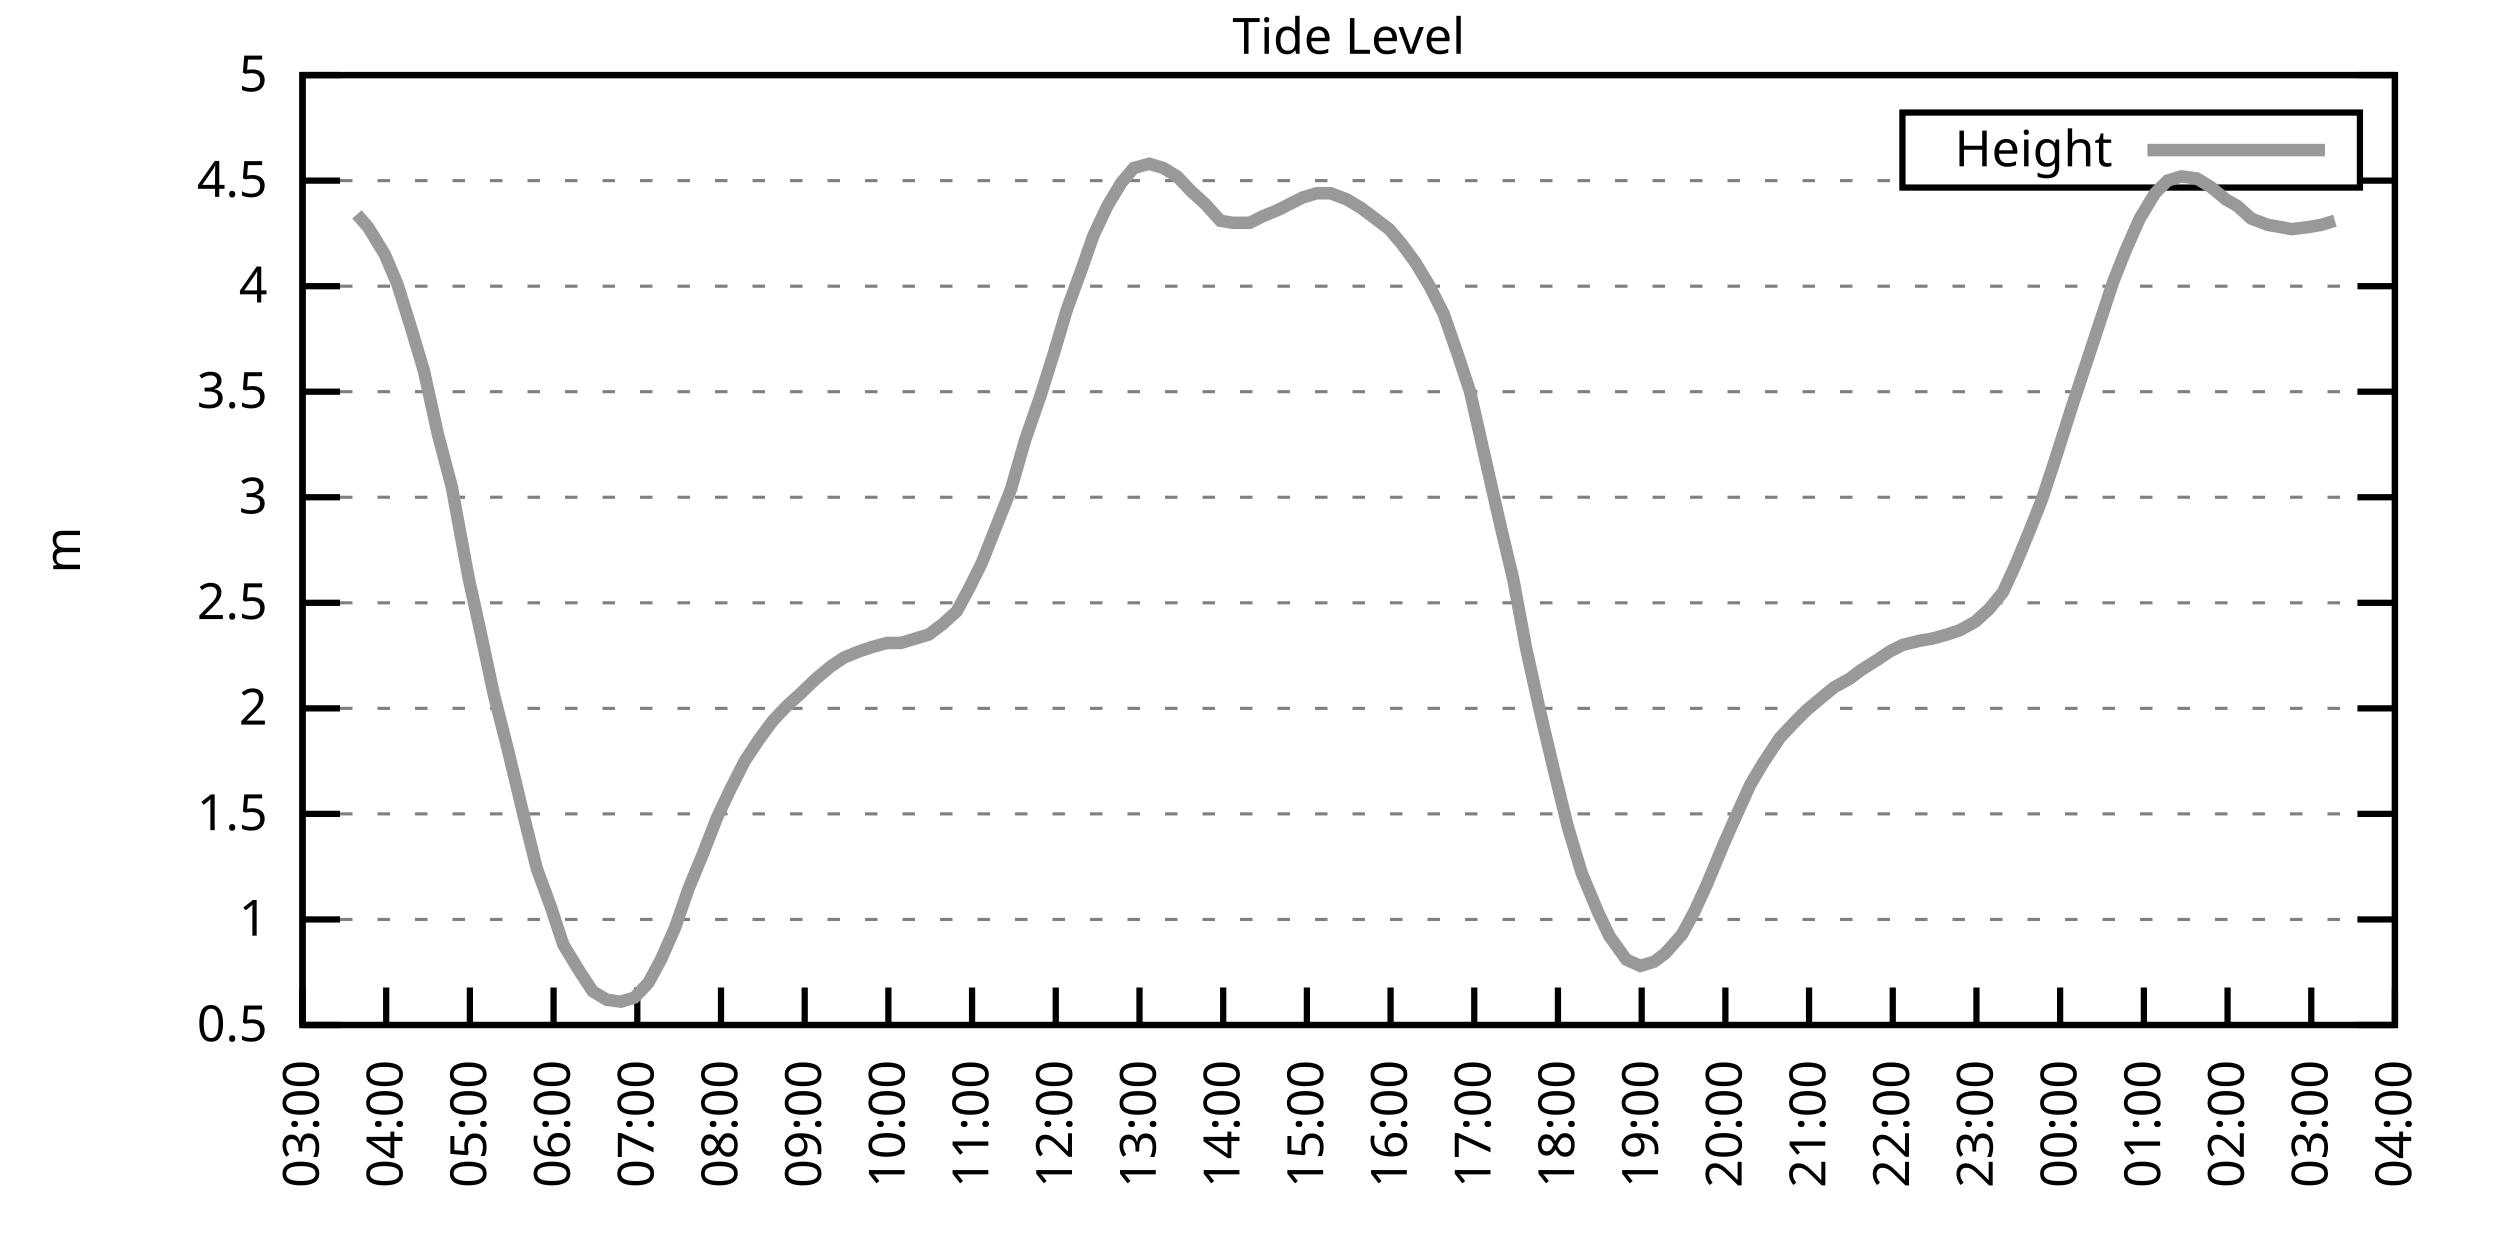
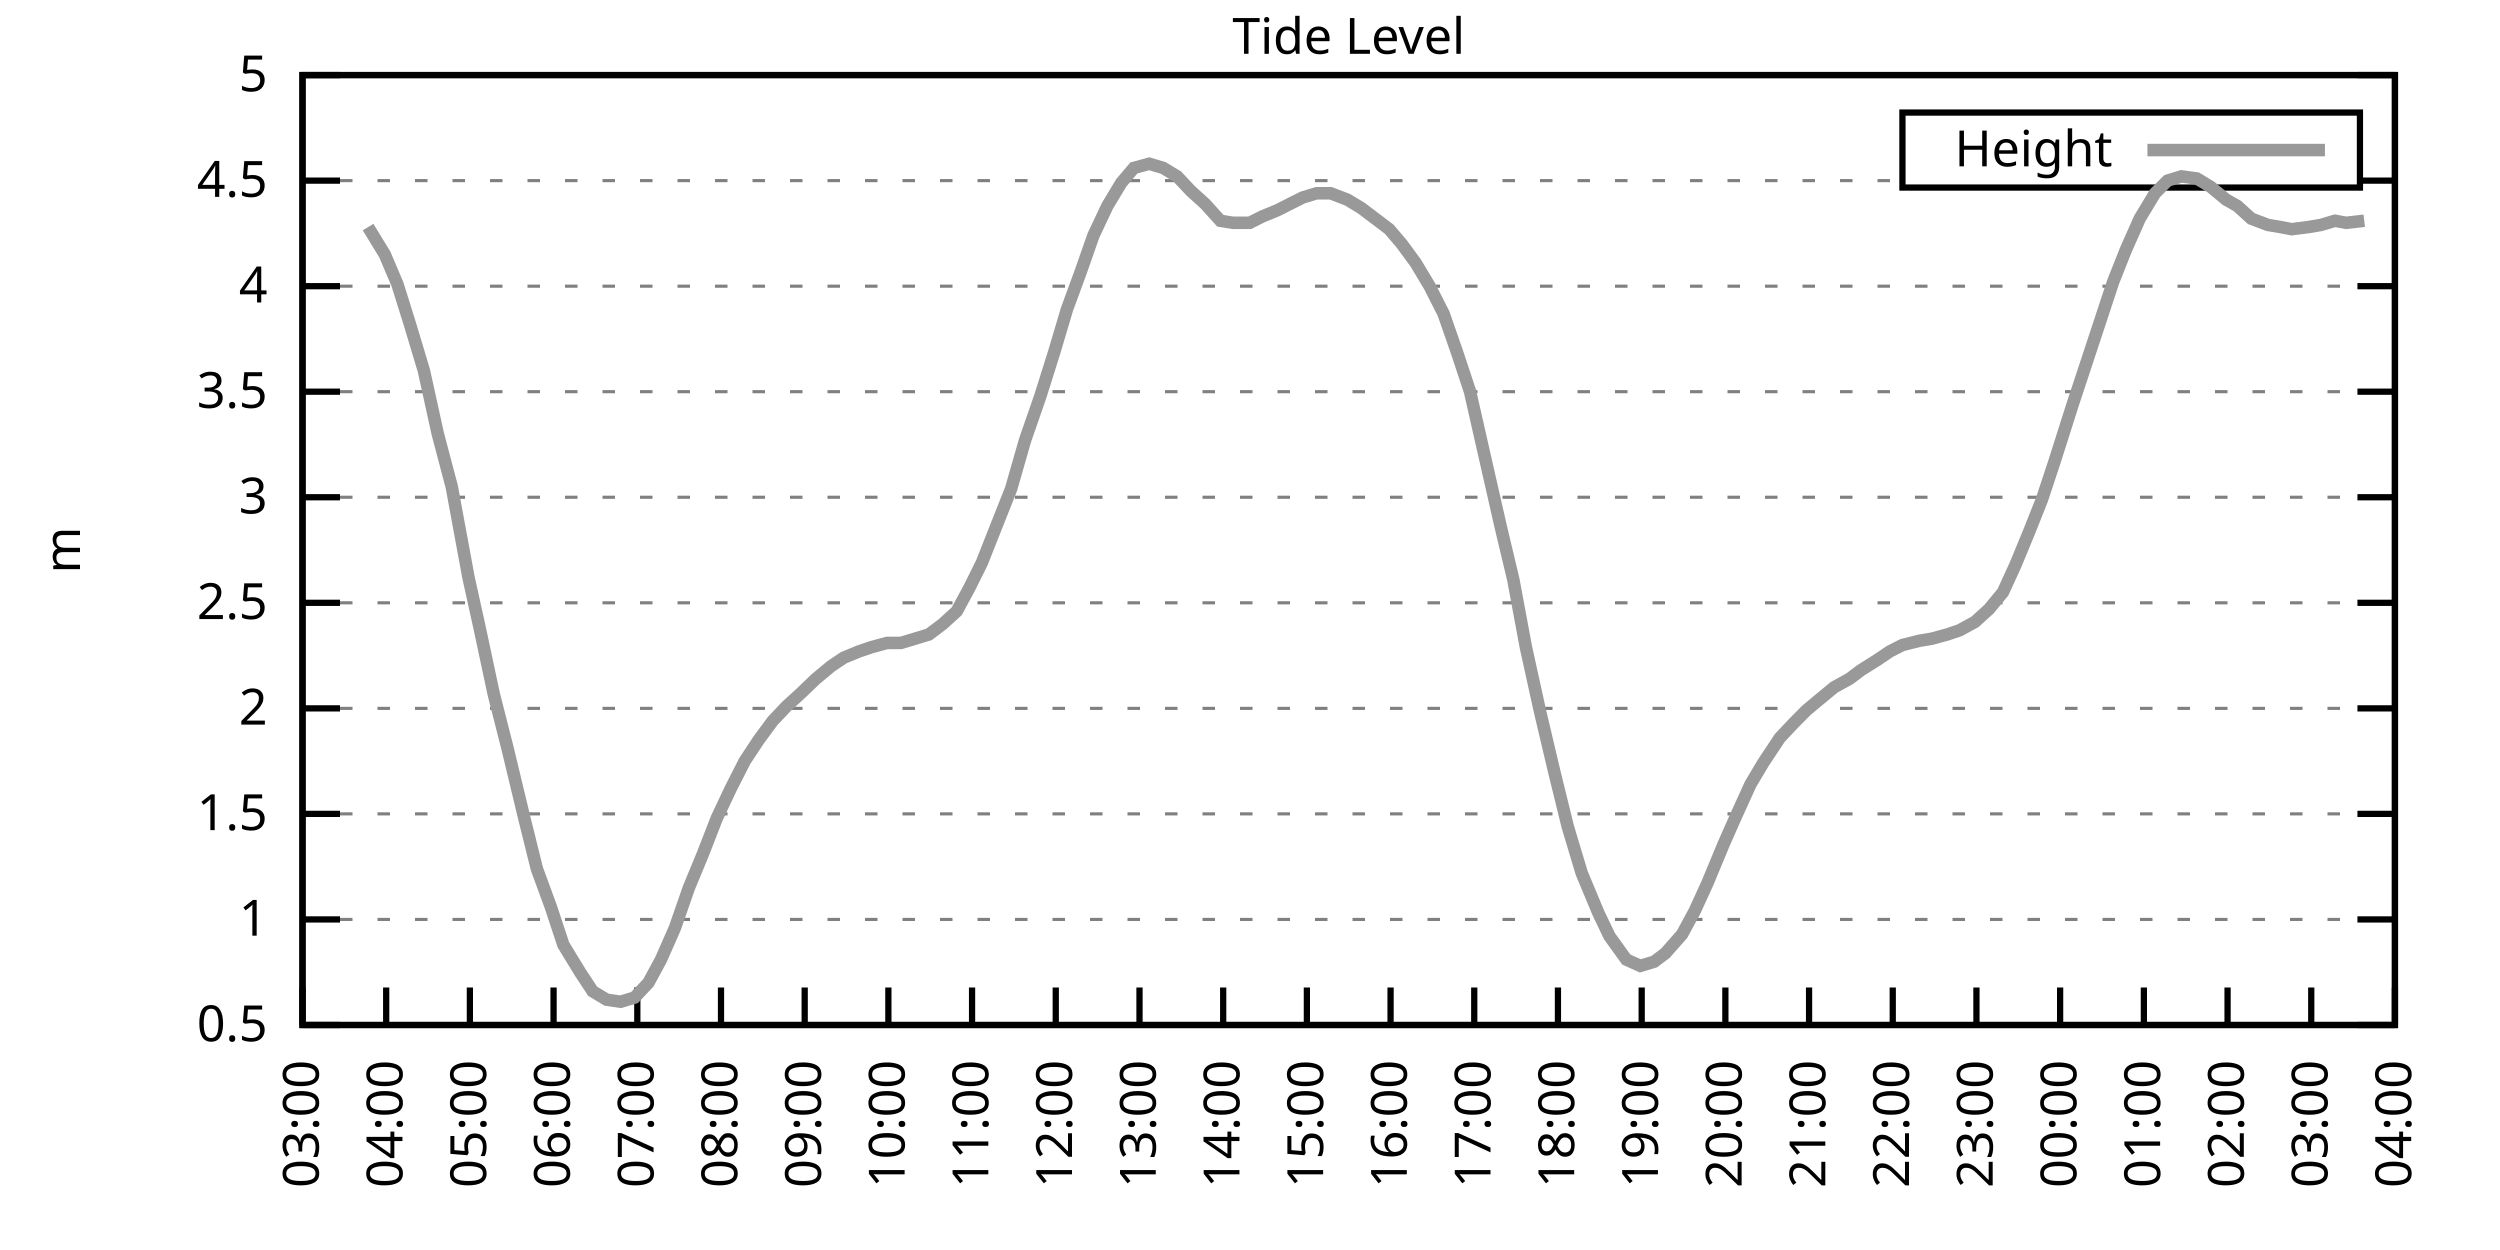
<svg xmlns="http://www.w3.org/2000/svg" xmlns:xlink="http://www.w3.org/1999/xlink" width="400" height="200" viewBox="0 0 400 200">
  <g id="gnuplot_canvas">
    <rect x="0" y="0" width="400" height="200" fill="none" />
    <defs>
      <circle id="gpDot" r="0.5" stroke-width="0.5" stroke="currentColor" />
      <path id="gpPt0" stroke-width="0.333" stroke="currentColor" d="M-1,0 h2 M0,-1 v2" />
      <path id="gpPt1" stroke-width="0.333" stroke="currentColor" d="M-1,-1 L1,1 M1,-1 L-1,1" />
      <path id="gpPt2" stroke-width="0.333" stroke="currentColor" d="M-1,0 L1,0 M0,-1 L0,1 M-1,-1 L1,1 M-1,1 L1,-1" />
      <rect id="gpPt3" stroke-width="0.333" stroke="currentColor" x="-1" y="-1" width="2" height="2" />
      <rect id="gpPt4" stroke-width="0.333" stroke="currentColor" fill="currentColor" x="-1" y="-1" width="2" height="2" />
      <circle id="gpPt5" stroke-width="0.333" stroke="currentColor" cx="0" cy="0" r="1" />
      <use xlink:href="#gpPt5" id="gpPt6" fill="currentColor" stroke="none" />
      <path id="gpPt7" stroke-width="0.333" stroke="currentColor" d="M0,-1.33 L-1.33,0.67 L1.33,0.67 z" />
      <use xlink:href="#gpPt7" id="gpPt8" fill="currentColor" stroke="none" />
      <use xlink:href="#gpPt7" id="gpPt9" stroke="currentColor" transform="rotate(180)" />
      <use xlink:href="#gpPt9" id="gpPt10" fill="currentColor" stroke="none" />
      <use xlink:href="#gpPt3" id="gpPt11" stroke="currentColor" transform="rotate(45)" />
      <use xlink:href="#gpPt11" id="gpPt12" fill="currentColor" stroke="none" />
      <path id="gpPt13" stroke-width="0.333" stroke="currentColor" d="M0,1.330 L1.265,0.411 L0.782,-1.067 L-0.782,-1.076 L-1.265,0.411 z" />
      <use xlink:href="#gpPt13" id="gpPt14" fill="currentColor" stroke="none" />
      <filter id="textbox" filterUnits="objectBoundingBox" x="0" y="0" height="1" width="1">
        <feFlood flood-color="white" flood-opacity="1" result="bgnd" />
        <feComposite in="SourceGraphic" in2="bgnd" operator="atop" />
      </filter>
      <filter id="greybox" filterUnits="objectBoundingBox" x="0" y="0" height="1" width="1">
        <feFlood flood-color="lightgrey" flood-opacity="1" result="grey" />
        <feComposite in="SourceGraphic" in2="grey" operator="atop" />
      </filter>
    </defs>
    <g fill="none" color="white" stroke="currentColor" stroke-width="1.00" stroke-linecap="butt" stroke-linejoin="miter">
</g>
    <g fill="none" color="black" stroke="currentColor" stroke-width="1.00" stroke-linecap="butt" stroke-linejoin="miter">
      <g stroke="none" shape-rendering="crispEdges">
        <polygon fill="rgb(255, 255, 255)" points="48.40,164.00 383.18,164.00 383.18,12.02 48.40,12.02 " />
      </g>
    </g>
    <g fill="none" color="black" stroke="currentColor" stroke-width="1.00" stroke-linecap="butt" stroke-linejoin="miter">
</g>
    <g fill="none" color="black" stroke="black" stroke-width="0.50" stroke-linecap="butt" stroke-linejoin="miter">
</g>
    <g fill="none" color="gray" stroke="currentColor" stroke-width="0.50" stroke-linecap="butt" stroke-linejoin="miter">
      <path stroke="gray" stroke-dasharray="2,4" class="gridline" d="M48.40,164.00 L383.19,164.00  " />
    </g>
    <g fill="none" color="gray" stroke="gray" stroke-width="1.00" stroke-linecap="butt" stroke-linejoin="miter">
</g>
    <g fill="none" color="black" stroke="currentColor" stroke-width="1.00" stroke-linecap="butt" stroke-linejoin="miter">
      <path stroke="black" d="M48.40,164.00 L54.40,164.00 M383.19,164.00 L377.19,164.00  " />
      <g transform="translate(42.80,166.60)" stroke="none" fill="black" font-family="Sans" font-size="8.00" text-anchor="end">
        <text>
          <tspan font-family="Sans"> 0.5</tspan>
        </text>
      </g>
    </g>
    <g fill="none" color="black" stroke="currentColor" stroke-width="1.00" stroke-linecap="butt" stroke-linejoin="miter">
</g>
    <g fill="none" color="black" stroke="black" stroke-width="0.50" stroke-linecap="butt" stroke-linejoin="miter">
</g>
    <g fill="none" color="gray" stroke="currentColor" stroke-width="0.50" stroke-linecap="butt" stroke-linejoin="miter">
      <path stroke="gray" stroke-dasharray="2,4" class="gridline" d="M48.40,147.11 L383.19,147.11  " />
    </g>
    <g fill="none" color="gray" stroke="gray" stroke-width="1.00" stroke-linecap="butt" stroke-linejoin="miter">
</g>
    <g fill="none" color="black" stroke="currentColor" stroke-width="1.00" stroke-linecap="butt" stroke-linejoin="miter">
      <path stroke="black" d="M48.40,147.11 L54.40,147.11 M383.19,147.11 L377.19,147.11  " />
      <g transform="translate(42.80,149.71)" stroke="none" fill="black" font-family="Sans" font-size="8.00" text-anchor="end">
        <text>
          <tspan font-family="Sans"> 1</tspan>
        </text>
      </g>
    </g>
    <g fill="none" color="black" stroke="currentColor" stroke-width="1.00" stroke-linecap="butt" stroke-linejoin="miter">
</g>
    <g fill="none" color="black" stroke="black" stroke-width="0.50" stroke-linecap="butt" stroke-linejoin="miter">
</g>
    <g fill="none" color="gray" stroke="currentColor" stroke-width="0.50" stroke-linecap="butt" stroke-linejoin="miter">
      <path stroke="gray" stroke-dasharray="2,4" class="gridline" d="M48.40,130.22 L383.19,130.22  " />
    </g>
    <g fill="none" color="gray" stroke="gray" stroke-width="1.00" stroke-linecap="butt" stroke-linejoin="miter">
</g>
    <g fill="none" color="black" stroke="currentColor" stroke-width="1.00" stroke-linecap="butt" stroke-linejoin="miter">
      <path stroke="black" d="M48.40,130.22 L54.40,130.22 M383.19,130.22 L377.19,130.22  " />
      <g transform="translate(42.80,132.82)" stroke="none" fill="black" font-family="Sans" font-size="8.00" text-anchor="end">
        <text>
          <tspan font-family="Sans"> 1.5</tspan>
        </text>
      </g>
    </g>
    <g fill="none" color="black" stroke="currentColor" stroke-width="1.00" stroke-linecap="butt" stroke-linejoin="miter">
</g>
    <g fill="none" color="black" stroke="black" stroke-width="0.50" stroke-linecap="butt" stroke-linejoin="miter">
</g>
    <g fill="none" color="gray" stroke="currentColor" stroke-width="0.50" stroke-linecap="butt" stroke-linejoin="miter">
      <path stroke="gray" stroke-dasharray="2,4" class="gridline" d="M48.40,113.34 L383.19,113.34  " />
    </g>
    <g fill="none" color="gray" stroke="gray" stroke-width="1.00" stroke-linecap="butt" stroke-linejoin="miter">
</g>
    <g fill="none" color="black" stroke="currentColor" stroke-width="1.00" stroke-linecap="butt" stroke-linejoin="miter">
      <path stroke="black" d="M48.40,113.34 L54.40,113.34 M383.19,113.34 L377.19,113.34  " />
      <g transform="translate(42.80,115.94)" stroke="none" fill="black" font-family="Sans" font-size="8.00" text-anchor="end">
        <text>
          <tspan font-family="Sans"> 2</tspan>
        </text>
      </g>
    </g>
    <g fill="none" color="black" stroke="currentColor" stroke-width="1.00" stroke-linecap="butt" stroke-linejoin="miter">
</g>
    <g fill="none" color="black" stroke="black" stroke-width="0.50" stroke-linecap="butt" stroke-linejoin="miter">
</g>
    <g fill="none" color="gray" stroke="currentColor" stroke-width="0.50" stroke-linecap="butt" stroke-linejoin="miter">
      <path stroke="gray" stroke-dasharray="2,4" class="gridline" d="M48.40,96.45 L383.19,96.45  " />
    </g>
    <g fill="none" color="gray" stroke="gray" stroke-width="1.00" stroke-linecap="butt" stroke-linejoin="miter">
</g>
    <g fill="none" color="black" stroke="currentColor" stroke-width="1.00" stroke-linecap="butt" stroke-linejoin="miter">
      <path stroke="black" d="M48.40,96.45 L54.40,96.45 M383.19,96.45 L377.19,96.45  " />
      <g transform="translate(42.80,99.05)" stroke="none" fill="black" font-family="Sans" font-size="8.00" text-anchor="end">
        <text>
          <tspan font-family="Sans"> 2.5</tspan>
        </text>
      </g>
    </g>
    <g fill="none" color="black" stroke="currentColor" stroke-width="1.00" stroke-linecap="butt" stroke-linejoin="miter">
</g>
    <g fill="none" color="black" stroke="black" stroke-width="0.50" stroke-linecap="butt" stroke-linejoin="miter">
</g>
    <g fill="none" color="gray" stroke="currentColor" stroke-width="0.50" stroke-linecap="butt" stroke-linejoin="miter">
      <path stroke="gray" stroke-dasharray="2,4" class="gridline" d="M48.40,79.56 L383.19,79.56  " />
    </g>
    <g fill="none" color="gray" stroke="gray" stroke-width="1.00" stroke-linecap="butt" stroke-linejoin="miter">
</g>
    <g fill="none" color="black" stroke="currentColor" stroke-width="1.00" stroke-linecap="butt" stroke-linejoin="miter">
      <path stroke="black" d="M48.40,79.56 L54.40,79.56 M383.19,79.56 L377.19,79.56  " />
      <g transform="translate(42.80,82.16)" stroke="none" fill="black" font-family="Sans" font-size="8.00" text-anchor="end">
        <text>
          <tspan font-family="Sans"> 3</tspan>
        </text>
      </g>
    </g>
    <g fill="none" color="black" stroke="currentColor" stroke-width="1.00" stroke-linecap="butt" stroke-linejoin="miter">
</g>
    <g fill="none" color="black" stroke="black" stroke-width="0.50" stroke-linecap="butt" stroke-linejoin="miter">
</g>
    <g fill="none" color="gray" stroke="currentColor" stroke-width="0.50" stroke-linecap="butt" stroke-linejoin="miter">
      <path stroke="gray" stroke-dasharray="2,4" class="gridline" d="M48.40,62.67 L383.19,62.67  " />
    </g>
    <g fill="none" color="gray" stroke="gray" stroke-width="1.00" stroke-linecap="butt" stroke-linejoin="miter">
</g>
    <g fill="none" color="black" stroke="currentColor" stroke-width="1.00" stroke-linecap="butt" stroke-linejoin="miter">
      <path stroke="black" d="M48.40,62.67 L54.40,62.67 M383.19,62.67 L377.19,62.67  " />
      <g transform="translate(42.80,65.27)" stroke="none" fill="black" font-family="Sans" font-size="8.00" text-anchor="end">
        <text>
          <tspan font-family="Sans"> 3.5</tspan>
        </text>
      </g>
    </g>
    <g fill="none" color="black" stroke="currentColor" stroke-width="1.00" stroke-linecap="butt" stroke-linejoin="miter">
</g>
    <g fill="none" color="black" stroke="black" stroke-width="0.50" stroke-linecap="butt" stroke-linejoin="miter">
</g>
    <g fill="none" color="gray" stroke="currentColor" stroke-width="0.50" stroke-linecap="butt" stroke-linejoin="miter">
      <path stroke="gray" stroke-dasharray="2,4" class="gridline" d="M48.40,45.79 L383.19,45.79  " />
    </g>
    <g fill="none" color="gray" stroke="gray" stroke-width="1.00" stroke-linecap="butt" stroke-linejoin="miter">
</g>
    <g fill="none" color="black" stroke="currentColor" stroke-width="1.00" stroke-linecap="butt" stroke-linejoin="miter">
      <path stroke="black" d="M48.40,45.79 L54.40,45.79 M383.19,45.79 L377.19,45.79  " />
      <g transform="translate(42.80,48.39)" stroke="none" fill="black" font-family="Sans" font-size="8.00" text-anchor="end">
        <text>
          <tspan font-family="Sans"> 4</tspan>
        </text>
      </g>
    </g>
    <g fill="none" color="black" stroke="currentColor" stroke-width="1.00" stroke-linecap="butt" stroke-linejoin="miter">
</g>
    <g fill="none" color="black" stroke="black" stroke-width="0.50" stroke-linecap="butt" stroke-linejoin="miter">
</g>
    <g fill="none" color="gray" stroke="currentColor" stroke-width="0.50" stroke-linecap="butt" stroke-linejoin="miter">
      <path stroke="gray" stroke-dasharray="2,4" class="gridline" d="M48.40,28.90 L304.39,28.90 M377.59,28.90 L383.19,28.90  " />
    </g>
    <g fill="none" color="gray" stroke="gray" stroke-width="1.00" stroke-linecap="butt" stroke-linejoin="miter">
</g>
    <g fill="none" color="black" stroke="currentColor" stroke-width="1.00" stroke-linecap="butt" stroke-linejoin="miter">
      <path stroke="black" d="M48.40,28.90 L54.40,28.90 M383.19,28.90 L377.19,28.90  " />
      <g transform="translate(42.80,31.50)" stroke="none" fill="black" font-family="Sans" font-size="8.00" text-anchor="end">
        <text>
          <tspan font-family="Sans"> 4.5</tspan>
        </text>
      </g>
    </g>
    <g fill="none" color="black" stroke="currentColor" stroke-width="1.00" stroke-linecap="butt" stroke-linejoin="miter">
</g>
    <g fill="none" color="black" stroke="black" stroke-width="0.50" stroke-linecap="butt" stroke-linejoin="miter">
</g>
    <g fill="none" color="gray" stroke="currentColor" stroke-width="0.50" stroke-linecap="butt" stroke-linejoin="miter">
      <path stroke="gray" stroke-dasharray="2,4" class="gridline" d="M48.40,12.01 L383.19,12.01  " />
    </g>
    <g fill="none" color="gray" stroke="gray" stroke-width="1.00" stroke-linecap="butt" stroke-linejoin="miter">
</g>
    <g fill="none" color="black" stroke="currentColor" stroke-width="1.00" stroke-linecap="butt" stroke-linejoin="miter">
      <path stroke="black" d="M48.40,12.01 L54.40,12.01 M383.19,12.01 L377.19,12.01  " />
      <g transform="translate(42.80,14.61)" stroke="none" fill="black" font-family="Sans" font-size="8.00" text-anchor="end">
        <text>
          <tspan font-family="Sans"> 5</tspan>
        </text>
      </g>
    </g>
    <g fill="none" color="black" stroke="currentColor" stroke-width="1.00" stroke-linecap="butt" stroke-linejoin="miter">
      <path stroke="black" d="M48.40,164.00 L48.40,158.00  " />
      <g transform="translate(51.00,169.60) rotate(270.00)" stroke="none" fill="black" font-family="Sans" font-size="8.00" text-anchor="end">
        <text>
          <tspan font-family="Sans">03:00</tspan>
        </text>
      </g>
    </g>
    <g fill="none" color="black" stroke="currentColor" stroke-width="1.00" stroke-linecap="butt" stroke-linejoin="miter">
      <path stroke="black" d="M61.79,164.00 L61.79,158.00  " />
      <g transform="translate(64.39,169.60) rotate(270.00)" stroke="none" fill="black" font-family="Sans" font-size="8.00" text-anchor="end">
        <text>
          <tspan font-family="Sans">04:00</tspan>
        </text>
      </g>
    </g>
    <g fill="none" color="black" stroke="currentColor" stroke-width="1.00" stroke-linecap="butt" stroke-linejoin="miter">
      <path stroke="black" d="M75.18,164.00 L75.18,158.00  " />
      <g transform="translate(77.78,169.60) rotate(270.00)" stroke="none" fill="black" font-family="Sans" font-size="8.00" text-anchor="end">
        <text>
          <tspan font-family="Sans">05:00</tspan>
        </text>
      </g>
    </g>
    <g fill="none" color="black" stroke="currentColor" stroke-width="1.00" stroke-linecap="butt" stroke-linejoin="miter">
      <path stroke="black" d="M88.57,164.00 L88.57,158.00  " />
      <g transform="translate(91.17,169.60) rotate(270.00)" stroke="none" fill="black" font-family="Sans" font-size="8.00" text-anchor="end">
        <text>
          <tspan font-family="Sans">06:00</tspan>
        </text>
      </g>
    </g>
    <g fill="none" color="black" stroke="currentColor" stroke-width="1.00" stroke-linecap="butt" stroke-linejoin="miter">
      <path stroke="black" d="M101.97,164.00 L101.97,158.00  " />
      <g transform="translate(104.57,169.60) rotate(270.00)" stroke="none" fill="black" font-family="Sans" font-size="8.00" text-anchor="end">
        <text>
          <tspan font-family="Sans">07:00</tspan>
        </text>
      </g>
    </g>
    <g fill="none" color="black" stroke="currentColor" stroke-width="1.00" stroke-linecap="butt" stroke-linejoin="miter">
      <path stroke="black" d="M115.36,164.00 L115.36,158.00  " />
      <g transform="translate(117.96,169.60) rotate(270.00)" stroke="none" fill="black" font-family="Sans" font-size="8.00" text-anchor="end">
        <text>
          <tspan font-family="Sans">08:00</tspan>
        </text>
      </g>
    </g>
    <g fill="none" color="black" stroke="currentColor" stroke-width="1.00" stroke-linecap="butt" stroke-linejoin="miter">
      <path stroke="black" d="M128.75,164.00 L128.75,158.00  " />
      <g transform="translate(131.35,169.60) rotate(270.00)" stroke="none" fill="black" font-family="Sans" font-size="8.00" text-anchor="end">
        <text>
          <tspan font-family="Sans">09:00</tspan>
        </text>
      </g>
    </g>
    <g fill="none" color="black" stroke="currentColor" stroke-width="1.00" stroke-linecap="butt" stroke-linejoin="miter">
      <path stroke="black" d="M142.14,164.00 L142.14,158.00  " />
      <g transform="translate(144.74,169.60) rotate(270.00)" stroke="none" fill="black" font-family="Sans" font-size="8.00" text-anchor="end">
        <text>
          <tspan font-family="Sans">10:00</tspan>
        </text>
      </g>
    </g>
    <g fill="none" color="black" stroke="currentColor" stroke-width="1.00" stroke-linecap="butt" stroke-linejoin="miter">
      <path stroke="black" d="M155.53,164.00 L155.53,158.00  " />
      <g transform="translate(158.13,169.60) rotate(270.00)" stroke="none" fill="black" font-family="Sans" font-size="8.00" text-anchor="end">
        <text>
          <tspan font-family="Sans">11:00</tspan>
        </text>
      </g>
    </g>
    <g fill="none" color="black" stroke="currentColor" stroke-width="1.00" stroke-linecap="butt" stroke-linejoin="miter">
      <path stroke="black" d="M168.92,164.00 L168.92,158.00  " />
      <g transform="translate(171.52,169.60) rotate(270.00)" stroke="none" fill="black" font-family="Sans" font-size="8.00" text-anchor="end">
        <text>
          <tspan font-family="Sans">12:00</tspan>
        </text>
      </g>
    </g>
    <g fill="none" color="black" stroke="currentColor" stroke-width="1.00" stroke-linecap="butt" stroke-linejoin="miter">
      <path stroke="black" d="M182.32,164.00 L182.32,158.00  " />
      <g transform="translate(184.92,169.60) rotate(270.00)" stroke="none" fill="black" font-family="Sans" font-size="8.00" text-anchor="end">
        <text>
          <tspan font-family="Sans">13:00</tspan>
        </text>
      </g>
    </g>
    <g fill="none" color="black" stroke="currentColor" stroke-width="1.00" stroke-linecap="butt" stroke-linejoin="miter">
      <path stroke="black" d="M195.71,164.00 L195.71,158.00  " />
      <g transform="translate(198.31,169.60) rotate(270.00)" stroke="none" fill="black" font-family="Sans" font-size="8.00" text-anchor="end">
        <text>
          <tspan font-family="Sans">14:00</tspan>
        </text>
      </g>
    </g>
    <g fill="none" color="black" stroke="currentColor" stroke-width="1.00" stroke-linecap="butt" stroke-linejoin="miter">
      <path stroke="black" d="M209.10,164.00 L209.10,158.00  " />
      <g transform="translate(211.70,169.60) rotate(270.00)" stroke="none" fill="black" font-family="Sans" font-size="8.00" text-anchor="end">
        <text>
          <tspan font-family="Sans">15:00</tspan>
        </text>
      </g>
    </g>
    <g fill="none" color="black" stroke="currentColor" stroke-width="1.00" stroke-linecap="butt" stroke-linejoin="miter">
      <path stroke="black" d="M222.49,164.00 L222.49,158.00  " />
      <g transform="translate(225.09,169.60) rotate(270.00)" stroke="none" fill="black" font-family="Sans" font-size="8.00" text-anchor="end">
        <text>
          <tspan font-family="Sans">16:00</tspan>
        </text>
      </g>
    </g>
    <g fill="none" color="black" stroke="currentColor" stroke-width="1.00" stroke-linecap="butt" stroke-linejoin="miter">
      <path stroke="black" d="M235.88,164.00 L235.88,158.00  " />
      <g transform="translate(238.48,169.60) rotate(270.00)" stroke="none" fill="black" font-family="Sans" font-size="8.00" text-anchor="end">
        <text>
          <tspan font-family="Sans">17:00</tspan>
        </text>
      </g>
    </g>
    <g fill="none" color="black" stroke="currentColor" stroke-width="1.00" stroke-linecap="butt" stroke-linejoin="miter">
      <path stroke="black" d="M249.27,164.00 L249.27,158.00  " />
      <g transform="translate(251.87,169.60) rotate(270.00)" stroke="none" fill="black" font-family="Sans" font-size="8.00" text-anchor="end">
        <text>
          <tspan font-family="Sans">18:00</tspan>
        </text>
      </g>
    </g>
    <g fill="none" color="black" stroke="currentColor" stroke-width="1.00" stroke-linecap="butt" stroke-linejoin="miter">
      <path stroke="black" d="M262.67,164.00 L262.67,158.00  " />
      <g transform="translate(265.27,169.60) rotate(270.00)" stroke="none" fill="black" font-family="Sans" font-size="8.00" text-anchor="end">
        <text>
          <tspan font-family="Sans">19:00</tspan>
        </text>
      </g>
    </g>
    <g fill="none" color="black" stroke="currentColor" stroke-width="1.00" stroke-linecap="butt" stroke-linejoin="miter">
      <path stroke="black" d="M276.06,164.00 L276.06,158.00  " />
      <g transform="translate(278.66,169.60) rotate(270.00)" stroke="none" fill="black" font-family="Sans" font-size="8.00" text-anchor="end">
        <text>
          <tspan font-family="Sans">20:00</tspan>
        </text>
      </g>
    </g>
    <g fill="none" color="black" stroke="currentColor" stroke-width="1.00" stroke-linecap="butt" stroke-linejoin="miter">
      <path stroke="black" d="M289.45,164.00 L289.45,158.00  " />
      <g transform="translate(292.05,169.60) rotate(270.00)" stroke="none" fill="black" font-family="Sans" font-size="8.00" text-anchor="end">
        <text>
          <tspan font-family="Sans">21:00</tspan>
        </text>
      </g>
    </g>
    <g fill="none" color="black" stroke="currentColor" stroke-width="1.00" stroke-linecap="butt" stroke-linejoin="miter">
      <path stroke="black" d="M302.84,164.00 L302.84,158.00  " />
      <g transform="translate(305.44,169.60) rotate(270.00)" stroke="none" fill="black" font-family="Sans" font-size="8.00" text-anchor="end">
        <text>
          <tspan font-family="Sans">22:00</tspan>
        </text>
      </g>
    </g>
    <g fill="none" color="black" stroke="currentColor" stroke-width="1.00" stroke-linecap="butt" stroke-linejoin="miter">
      <path stroke="black" d="M316.23,164.00 L316.23,158.00  " />
      <g transform="translate(318.83,169.60) rotate(270.00)" stroke="none" fill="black" font-family="Sans" font-size="8.00" text-anchor="end">
        <text>
          <tspan font-family="Sans">23:00</tspan>
        </text>
      </g>
    </g>
    <g fill="none" color="black" stroke="currentColor" stroke-width="1.00" stroke-linecap="butt" stroke-linejoin="miter">
      <path stroke="black" d="M329.62,164.00 L329.62,158.00  " />
      <g transform="translate(332.22,169.60) rotate(270.00)" stroke="none" fill="black" font-family="Sans" font-size="8.00" text-anchor="end">
        <text>
          <tspan font-family="Sans">00:00</tspan>
        </text>
      </g>
    </g>
    <g fill="none" color="black" stroke="currentColor" stroke-width="1.00" stroke-linecap="butt" stroke-linejoin="miter">
      <path stroke="black" d="M343.02,164.00 L343.02,158.00  " />
      <g transform="translate(345.62,169.60) rotate(270.00)" stroke="none" fill="black" font-family="Sans" font-size="8.00" text-anchor="end">
        <text>
          <tspan font-family="Sans">01:00</tspan>
        </text>
      </g>
    </g>
    <g fill="none" color="black" stroke="currentColor" stroke-width="1.00" stroke-linecap="butt" stroke-linejoin="miter">
      <path stroke="black" d="M356.41,164.00 L356.41,158.00  " />
      <g transform="translate(359.01,169.60) rotate(270.00)" stroke="none" fill="black" font-family="Sans" font-size="8.00" text-anchor="end">
        <text>
          <tspan font-family="Sans">02:00</tspan>
        </text>
      </g>
    </g>
    <g fill="none" color="black" stroke="currentColor" stroke-width="1.00" stroke-linecap="butt" stroke-linejoin="miter">
      <path stroke="black" d="M369.80,164.00 L369.80,158.00  " />
      <g transform="translate(372.40,169.60) rotate(270.00)" stroke="none" fill="black" font-family="Sans" font-size="8.00" text-anchor="end">
        <text>
          <tspan font-family="Sans">03:00</tspan>
        </text>
      </g>
    </g>
    <g fill="none" color="black" stroke="currentColor" stroke-width="1.00" stroke-linecap="butt" stroke-linejoin="miter">
      <path stroke="black" d="M383.19,164.00 L383.19,158.00  " />
      <g transform="translate(385.79,169.60) rotate(270.00)" stroke="none" fill="black" font-family="Sans" font-size="8.00" text-anchor="end">
        <text>
          <tspan font-family="Sans">04:00</tspan>
        </text>
      </g>
    </g>
    <g fill="none" color="black" stroke="currentColor" stroke-width="1.00" stroke-linecap="butt" stroke-linejoin="miter">
</g>
    <g fill="none" color="black" stroke="currentColor" stroke-width="1.00" stroke-linecap="butt" stroke-linejoin="miter">
      <path stroke="black" d="M48.40,12.01 L48.40,164.00 L383.19,164.00 L383.19,12.01 L48.40,12.01 Z  " />
    </g>
    <g fill="none" color="black" stroke="currentColor" stroke-width="1.00" stroke-linecap="butt" stroke-linejoin="miter">
</g>
    <g fill="none" color="black" stroke="currentColor" stroke-width="1.00" stroke-linecap="butt" stroke-linejoin="miter">
      <path stroke="black" d="M304.39,30.01 L304.39,18.01 L377.59,18.01 L377.59,30.01 L304.39,30.01 Z  " />
    </g>
    <g id="Tide_level_plot_1">
      <g fill="none" color="white" stroke="black" stroke-width="2.00" stroke-linecap="butt" stroke-linejoin="miter">
</g>
      <g fill="none" color="black" stroke="currentColor" stroke-width="2.00" stroke-linecap="butt" stroke-linejoin="miter">
        <g transform="translate(337.99,26.61)" stroke="none" fill="black" font-family="Sans" font-size="8.00" text-anchor="end">
          <text>
            <tspan font-family="Sans">Height</tspan>
          </text>
        </g>
      </g>
      <g fill="none" color="black" stroke="currentColor" stroke-width="2.00" stroke-linecap="butt" stroke-linejoin="miter">
-         <path stroke="rgb(153, 153, 153)" d="M343.59,24.01 L371.99,24.01 M57.10,34.30 L58.89,36.33 L61.57,40.72 L63.58,45.45 L65.59,51.87 L67.82,59.30   L70.05,69.43 L72.28,77.87 L74.96,92.40 L76.75,100.50 L78.98,110.97 L81.21,119.75 L83.89,130.90 L85.90,139.01   L88.13,145.09 L90.14,151.17 L92.82,155.56 L94.82,158.60 L97.06,159.95 L99.29,160.28 L101.52,159.61 L103.75,157.24   L105.76,153.53 L107.99,148.46 L110.22,142.05 L112.46,136.64 L114.69,130.90 L116.92,126.17 L119.15,121.78 L121.38,118.40   L123.62,115.36 L125.85,113.00 L128.08,110.97 L130.54,108.61 L132.99,106.58 L135.00,105.23 L137.45,104.22 L139.46,103.54   L141.92,102.87 L144.15,102.87 L148.61,101.52 L150.85,99.83 L153.08,97.80 L155.09,94.08 L157.10,90.03 L159.77,83.28   L161.78,78.21 L164.01,70.44 L166.47,63.35 L168.70,56.26 L170.71,49.50 L172.94,43.42 L174.95,37.68 L177.18,32.95   L179.41,29.24 L181.42,26.87 L183.88,26.20 L186.11,26.87 L188.34,28.22 L190.57,30.59 L192.81,32.61 L195.26,35.32   L197.27,35.65 L199.95,35.65 L201.96,34.64 L204.41,33.63 L206.42,32.61 L208.43,31.60 L210.66,30.92 L212.89,30.92   L215.57,31.94 L217.80,33.29 L220.04,34.98 L222.27,36.67 L224.28,39.03 L226.51,42.07 L228.74,45.79 L230.97,50.18   L233.20,56.59 L235.21,62.67 L237.89,74.49 L240.12,84.29 L242.13,92.73 L244.14,103.54 L246.37,113.67 L248.60,123.13   L250.84,132.25 L253.07,139.68 L255.75,146.10 L257.53,149.81 L260.21,153.53 L262.44,154.54 L264.67,153.87 L266.46,152.52   L269.14,149.48 L271.15,145.76 L273.16,141.37 L275.83,134.95 L277.62,130.90 L280.07,125.50 L282.08,122.12 L284.76,118.07   L286.99,115.70 L289.00,113.67 L291.01,111.99 L293.47,109.96 L295.92,108.61 L297.71,107.26 L300.39,105.57 L302.39,104.22   L304.40,103.20 L307.08,102.53 L309.09,102.19 L311.54,101.52 L313.55,100.84 L316.01,99.49 L318.24,97.46 L320.47,94.76   L322.48,90.37 L324.71,84.97 L326.72,79.90 L328.73,73.82 L331.63,64.70 L333.64,58.62 L338.10,45.11 L340.11,40.04   L342.35,34.98 L344.80,30.92 L346.81,28.90 L349.04,28.22 L351.50,28.56 L353.73,29.91 L356.18,31.94 L357.97,32.95   L360.20,34.98 L362.88,35.99 L364.89,36.33 L366.67,36.67 L369.35,36.33 L371.36,35.99 L373.59,35.32  " />
+         <path stroke="rgb(153, 153, 153)" d="M343.59,24.01 L371.99,24.01 M58.89,36.33 L61.57,40.72 L63.58,45.45 L65.59,51.87 L67.82,59.30 L70.05,69.43   L72.28,77.87 L74.96,92.40 L76.75,100.50 L78.98,110.97 L81.21,119.75 L83.89,130.90 L85.90,139.01 L88.13,145.09   L90.14,151.17 L92.82,155.56 L94.82,158.60 L97.06,159.95 L99.29,160.28 L101.52,159.61 L103.75,157.24 L105.76,153.53   L107.99,148.46 L110.22,142.05 L112.46,136.64 L114.69,130.90 L116.92,126.17 L119.15,121.78 L121.38,118.40 L123.62,115.36   L125.85,113.00 L128.08,110.97 L130.54,108.61 L132.99,106.58 L135.00,105.23 L137.45,104.22 L139.46,103.54 L141.92,102.87   L144.15,102.87 L148.61,101.52 L150.85,99.83 L153.08,97.80 L155.09,94.08 L157.10,90.03 L159.77,83.28 L161.78,78.21   L164.01,70.44 L166.47,63.35 L168.70,56.26 L170.71,49.50 L172.94,43.42 L174.95,37.68 L177.18,32.95 L179.41,29.24   L181.42,26.87 L183.88,26.20 L186.11,26.87 L188.34,28.22 L190.57,30.59 L192.81,32.61 L195.26,35.32 L197.27,35.65   L199.95,35.65 L201.96,34.64 L204.41,33.63 L206.42,32.61 L208.43,31.60 L210.66,30.92 L212.89,30.92 L215.57,31.94   L217.80,33.29 L220.04,34.98 L222.27,36.67 L224.28,39.03 L226.51,42.07 L228.74,45.79 L230.97,50.18 L233.20,56.59   L235.21,62.67 L237.89,74.49 L240.12,84.29 L242.13,92.73 L244.14,103.54 L246.37,113.67 L248.60,123.13 L250.84,132.25   L253.07,139.68 L255.75,146.10 L257.53,149.81 L260.21,153.53 L262.44,154.54 L264.67,153.87 L266.46,152.52 L269.14,149.48   L271.15,145.76 L273.16,141.37 L275.83,134.95 L277.62,130.90 L280.07,125.50 L282.08,122.12 L284.76,118.07 L286.99,115.70   L289.00,113.67 L291.01,111.99 L293.47,109.96 L295.92,108.61 L297.71,107.26 L300.39,105.57 L302.39,104.22 L304.40,103.20   L307.08,102.53 L309.09,102.19 L311.54,101.52 L313.55,100.84 L316.01,99.49 L318.24,97.46 L320.47,94.76 L322.48,90.37   L324.71,84.97 L326.72,79.90 L328.73,73.82 L331.63,64.70 L333.64,58.62 L338.10,45.11 L340.11,40.04 L342.35,34.98   L344.80,30.92 L346.81,28.90 L349.04,28.22 L351.50,28.56 L353.73,29.91 L356.18,31.94 L357.97,32.95 L360.20,34.98   L362.88,35.99 L364.89,36.33 L366.67,36.67 L369.35,36.33 L371.36,35.99 L373.59,35.32 L375.38,35.65 L378.28,35.32    " />
      </g>
    </g>
    <g fill="none" color="black" stroke="currentColor" stroke-width="2.00" stroke-linecap="butt" stroke-linejoin="miter">
</g>
    <g fill="none" color="black" stroke="black" stroke-width="1.00" stroke-linecap="butt" stroke-linejoin="miter">
</g>
    <g fill="none" color="black" stroke="currentColor" stroke-width="1.00" stroke-linecap="butt" stroke-linejoin="miter">
      <path stroke="black" d="M48.40,12.01 L48.40,164.00 L383.19,164.00 L383.19,12.01 L48.40,12.01 Z  " />
      <g transform="translate(12.80,88.01) rotate(270.00)" stroke="none" fill="black" font-family="Sans" font-size="8.00" text-anchor="middle">
        <text>
          <tspan font-family="Sans">m</tspan>
        </text>
      </g>
    </g>
    <g fill="none" color="black" stroke="currentColor" stroke-width="1.00" stroke-linecap="butt" stroke-linejoin="miter">
</g>
    <g fill="none" color="black" stroke="currentColor" stroke-width="1.00" stroke-linecap="butt" stroke-linejoin="miter">
      <g transform="translate(215.79,8.61)" stroke="none" fill="black" font-family="Sans" font-size="8.00" text-anchor="middle">
        <text>
          <tspan font-family="Sans">Tide Level</tspan>
        </text>
      </g>
    </g>
    <g fill="none" color="black" stroke="currentColor" stroke-width="1.00" stroke-linecap="butt" stroke-linejoin="miter">
</g>
  </g>
</svg>
